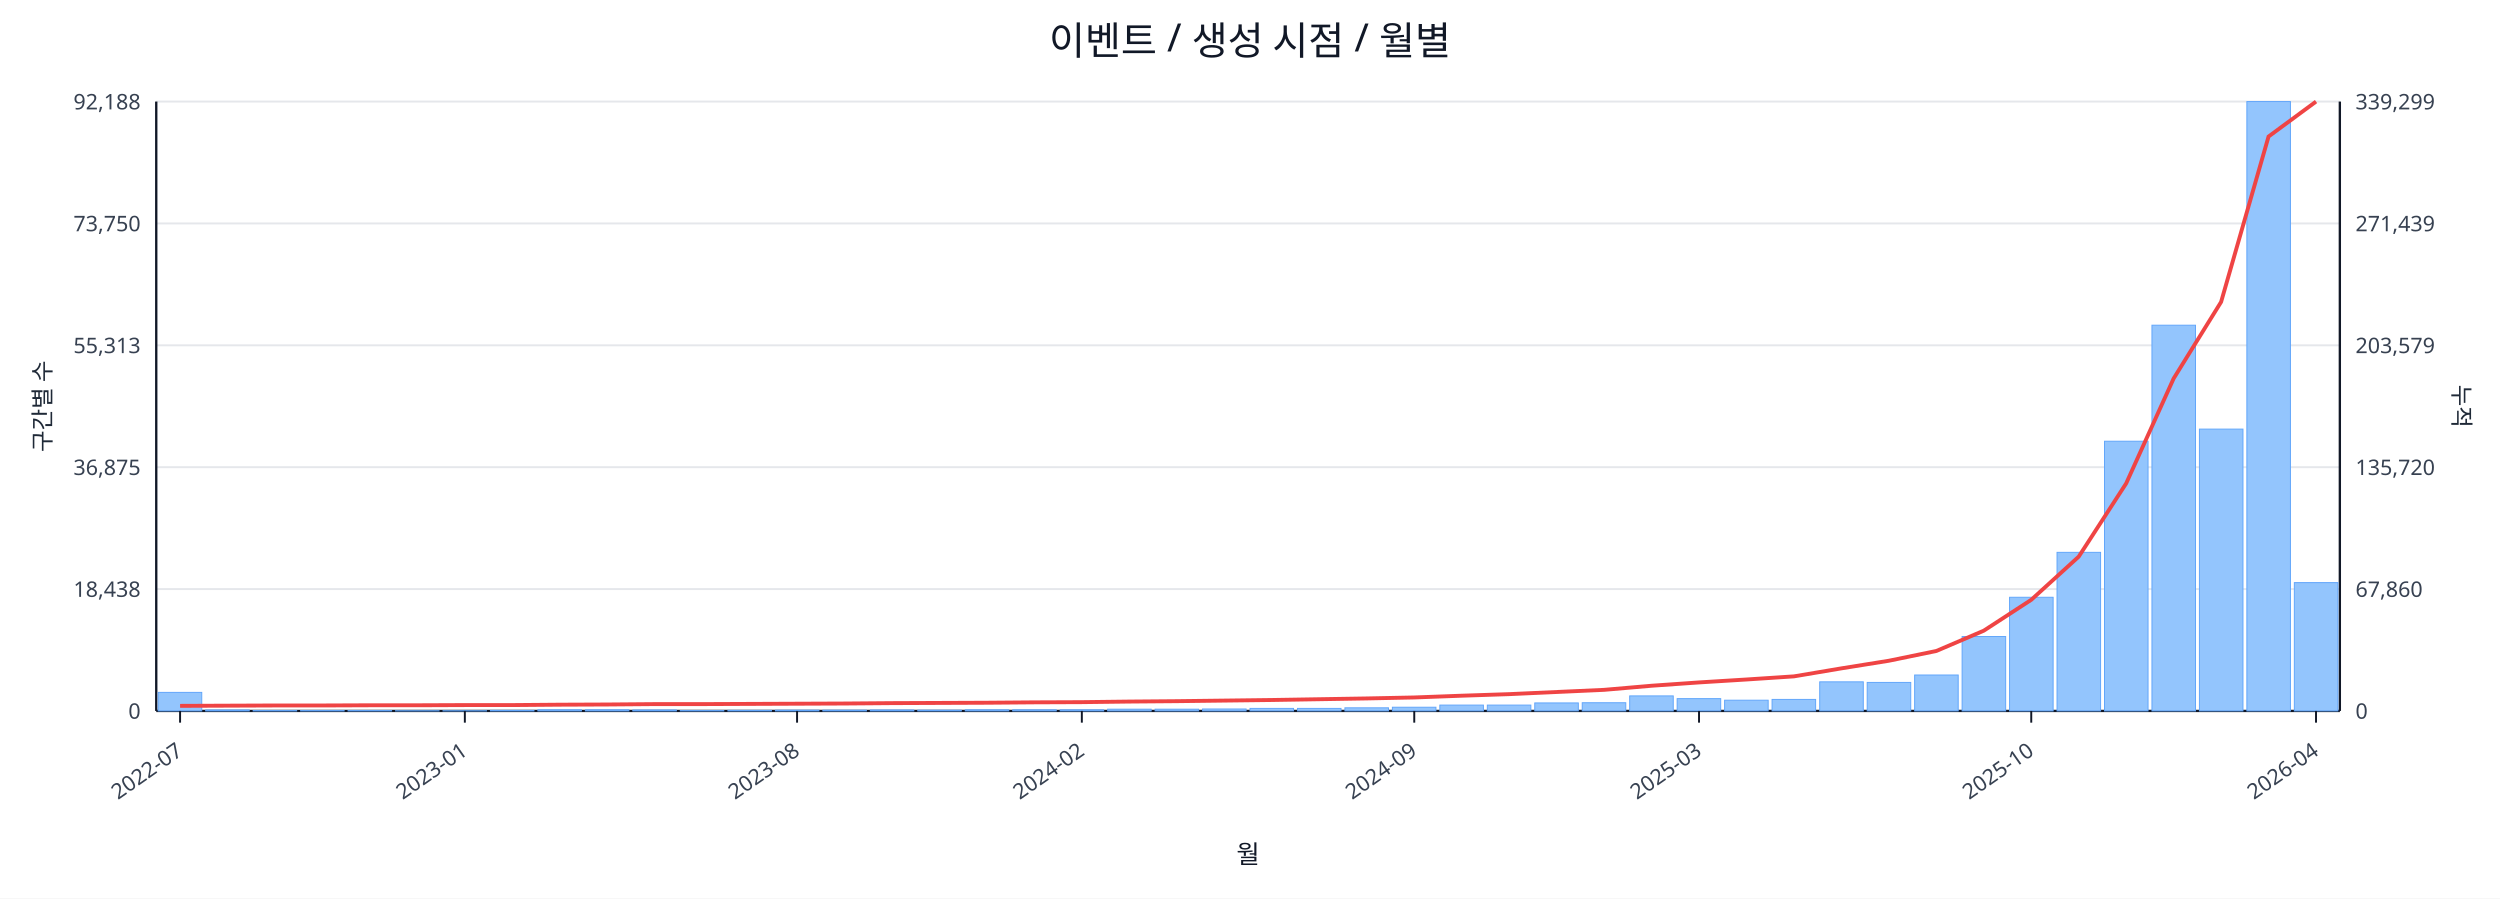
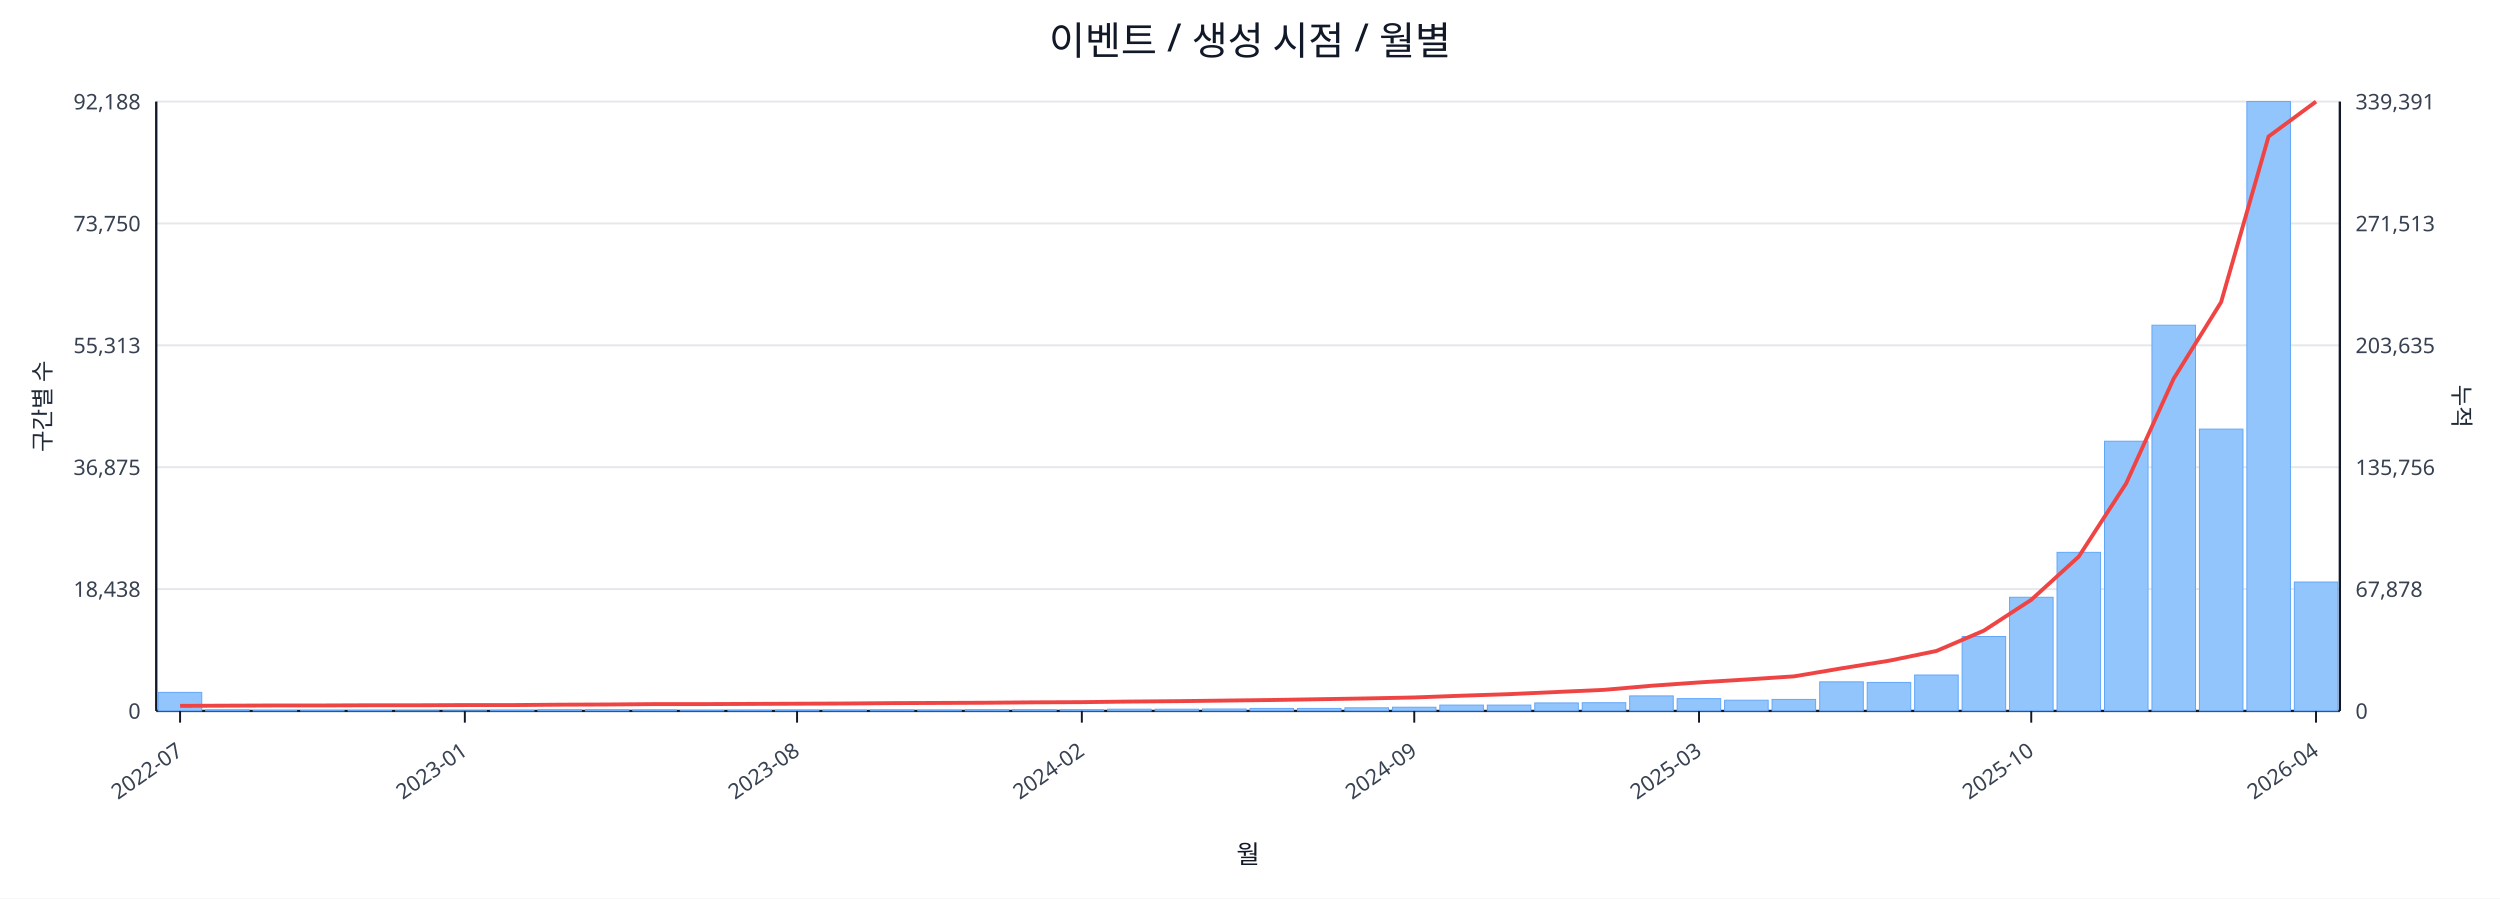
<svg xmlns="http://www.w3.org/2000/svg" width="1280" height="460" viewBox="0 0 1280 460">
  <rect x="0" y="0" width="100%" height="100%" fill="#ffffff" />
  <text x="640.0" y="28" font-size="20" text-anchor="middle" font-family="sans-serif" fill="#111827">이벤트 / 생성 시점 / 월별</text>
  <line x1="80.0" y1="52.0" x2="1198.0" y2="52.0" stroke="#e5e7eb" stroke-width="1" />
  <text x="72.0" y="56.0" font-size="11" text-anchor="end" font-family="sans-serif" fill="#374151">92,188</text>
-   <text x="1206.0" y="56.0" font-size="11" text-anchor="start" font-family="sans-serif" fill="#374151">339,299</text>
+   <text x="1206.0" y="56.0" font-size="11" text-anchor="start" font-family="sans-serif" fill="#374151">339,391</text>
  <line x1="80.0" y1="114.4" x2="1198.0" y2="114.4" stroke="#e5e7eb" stroke-width="1" />
  <text x="72.0" y="118.4" font-size="11" text-anchor="end" font-family="sans-serif" fill="#374151">73,750</text>
-   <text x="1206.0" y="118.4" font-size="11" text-anchor="start" font-family="sans-serif" fill="#374151">271,439</text>
+   <text x="1206.0" y="118.4" font-size="11" text-anchor="start" font-family="sans-serif" fill="#374151">271,513</text>
  <line x1="80.0" y1="176.8" x2="1198.0" y2="176.8" stroke="#e5e7eb" stroke-width="1" />
  <text x="72.0" y="180.8" font-size="11" text-anchor="end" font-family="sans-serif" fill="#374151">55,313</text>
-   <text x="1206.0" y="180.8" font-size="11" text-anchor="start" font-family="sans-serif" fill="#374151">203,579</text>
+   <text x="1206.0" y="180.8" font-size="11" text-anchor="start" font-family="sans-serif" fill="#374151">203,635</text>
  <line x1="80.0" y1="239.2" x2="1198.0" y2="239.2" stroke="#e5e7eb" stroke-width="1" />
  <text x="72.0" y="243.2" font-size="11" text-anchor="end" font-family="sans-serif" fill="#374151">36,875</text>
-   <text x="1206.0" y="243.2" font-size="11" text-anchor="start" font-family="sans-serif" fill="#374151">135,720</text>
+   <text x="1206.0" y="243.2" font-size="11" text-anchor="start" font-family="sans-serif" fill="#374151">135,756</text>
  <line x1="80.0" y1="301.6" x2="1198.0" y2="301.6" stroke="#e5e7eb" stroke-width="1" />
  <text x="72.0" y="305.6" font-size="11" text-anchor="end" font-family="sans-serif" fill="#374151">18,438</text>
-   <text x="1206.0" y="305.6" font-size="11" text-anchor="start" font-family="sans-serif" fill="#374151">67,860</text>
+   <text x="1206.0" y="305.6" font-size="11" text-anchor="start" font-family="sans-serif" fill="#374151">67,878</text>
  <line x1="80.0" y1="364.0" x2="1198.0" y2="364.0" stroke="#e5e7eb" stroke-width="1" />
  <text x="72.0" y="368.0" font-size="11" text-anchor="end" font-family="sans-serif" fill="#374151">0</text>
  <text x="1206.0" y="368.0" font-size="11" text-anchor="start" font-family="sans-serif" fill="#374151">0</text>
  <line x1="80.0" y1="364.0" x2="1198.0" y2="364.0" stroke="#111827" stroke-width="1.2" />
  <line x1="80.0" y1="52.0" x2="80.0" y2="364.0" stroke="#111827" stroke-width="1.2" />
  <line x1="1198.0" y1="52.0" x2="1198.0" y2="364.0" stroke="#111827" stroke-width="1.2" />
  <rect x="81.0" y="354.5" width="22.3" height="9.5" fill="#93c5fd" stroke="#60a5fa" stroke-width="0.5" />
  <rect x="105.3" y="363.5" width="22.3" height="0.5" fill="#93c5fd" stroke="#60a5fa" stroke-width="0.5" />
  <rect x="129.6" y="363.8" width="22.3" height="0.2" fill="#93c5fd" stroke="#60a5fa" stroke-width="0.5" />
  <rect x="153.9" y="363.8" width="22.3" height="0.2" fill="#93c5fd" stroke="#60a5fa" stroke-width="0.5" />
  <rect x="178.2" y="363.8" width="22.3" height="0.2" fill="#93c5fd" stroke="#60a5fa" stroke-width="0.5" />
  <rect x="202.5" y="363.9" width="22.3" height="0.1" fill="#93c5fd" stroke="#60a5fa" stroke-width="0.5" />
  <rect x="226.8" y="363.9" width="22.3" height="0.1" fill="#93c5fd" stroke="#60a5fa" stroke-width="0.5" />
  <rect x="251.1" y="363.7" width="22.3" height="0.3" fill="#93c5fd" stroke="#60a5fa" stroke-width="0.5" />
  <rect x="275.4" y="363.4" width="22.3" height="0.6" fill="#93c5fd" stroke="#60a5fa" stroke-width="0.5" />
  <rect x="299.7" y="363.4" width="22.3" height="0.6" fill="#93c5fd" stroke="#60a5fa" stroke-width="0.5" />
  <rect x="324.0" y="363.5" width="22.3" height="0.5" fill="#93c5fd" stroke="#60a5fa" stroke-width="0.5" />
  <rect x="348.3" y="363.8" width="22.3" height="0.2" fill="#93c5fd" stroke="#60a5fa" stroke-width="0.5" />
  <rect x="372.7" y="363.7" width="22.3" height="0.3" fill="#93c5fd" stroke="#60a5fa" stroke-width="0.5" />
  <rect x="397.0" y="363.6" width="22.3" height="0.4" fill="#93c5fd" stroke="#60a5fa" stroke-width="0.5" />
  <rect x="421.3" y="363.6" width="22.3" height="0.4" fill="#93c5fd" stroke="#60a5fa" stroke-width="0.5" />
  <rect x="445.6" y="363.5" width="22.3" height="0.5" fill="#93c5fd" stroke="#60a5fa" stroke-width="0.5" />
  <rect x="469.9" y="363.6" width="22.3" height="0.4" fill="#93c5fd" stroke="#60a5fa" stroke-width="0.5" />
  <rect x="494.2" y="363.4" width="22.3" height="0.6" fill="#93c5fd" stroke="#60a5fa" stroke-width="0.5" />
  <rect x="518.5" y="363.4" width="22.3" height="0.6" fill="#93c5fd" stroke="#60a5fa" stroke-width="0.5" />
  <rect x="542.8" y="363.4" width="22.3" height="0.6" fill="#93c5fd" stroke="#60a5fa" stroke-width="0.5" />
  <rect x="567.1" y="363.1" width="22.3" height="0.9" fill="#93c5fd" stroke="#60a5fa" stroke-width="0.5" />
  <rect x="591.4" y="363.1" width="22.3" height="0.9" fill="#93c5fd" stroke="#60a5fa" stroke-width="0.5" />
  <rect x="615.7" y="363.0" width="22.3" height="1.0" fill="#93c5fd" stroke="#60a5fa" stroke-width="0.5" />
  <rect x="640.0" y="362.7" width="22.3" height="1.3" fill="#93c5fd" stroke="#60a5fa" stroke-width="0.5" />
  <rect x="664.3" y="362.7" width="22.3" height="1.3" fill="#93c5fd" stroke="#60a5fa" stroke-width="0.5" />
  <rect x="688.6" y="362.4" width="22.3" height="1.6" fill="#93c5fd" stroke="#60a5fa" stroke-width="0.5" />
  <rect x="712.9" y="362.1" width="22.3" height="1.9" fill="#93c5fd" stroke="#60a5fa" stroke-width="0.5" />
  <rect x="737.2" y="361.0" width="22.3" height="3.0" fill="#93c5fd" stroke="#60a5fa" stroke-width="0.5" />
  <rect x="761.5" y="361.0" width="22.3" height="3.0" fill="#93c5fd" stroke="#60a5fa" stroke-width="0.5" />
  <rect x="785.8" y="359.9" width="22.3" height="4.1" fill="#93c5fd" stroke="#60a5fa" stroke-width="0.5" />
  <rect x="810.1" y="359.8" width="22.3" height="4.2" fill="#93c5fd" stroke="#60a5fa" stroke-width="0.5" />
  <rect x="834.4" y="356.3" width="22.3" height="7.7" fill="#93c5fd" stroke="#60a5fa" stroke-width="0.5" />
  <rect x="858.7" y="357.7" width="22.3" height="6.3" fill="#93c5fd" stroke="#60a5fa" stroke-width="0.5" />
  <rect x="883.0" y="358.5" width="22.3" height="5.5" fill="#93c5fd" stroke="#60a5fa" stroke-width="0.5" />
  <rect x="907.3" y="358.1" width="22.3" height="5.9" fill="#93c5fd" stroke="#60a5fa" stroke-width="0.5" />
  <rect x="931.7" y="349.1" width="22.3" height="14.9" fill="#93c5fd" stroke="#60a5fa" stroke-width="0.5" />
  <rect x="956.0" y="349.4" width="22.3" height="14.6" fill="#93c5fd" stroke="#60a5fa" stroke-width="0.5" />
  <rect x="980.3" y="345.6" width="22.3" height="18.4" fill="#93c5fd" stroke="#60a5fa" stroke-width="0.5" />
  <rect x="1004.6" y="325.9" width="22.3" height="38.1" fill="#93c5fd" stroke="#60a5fa" stroke-width="0.5" />
  <rect x="1028.9" y="305.8" width="22.3" height="58.2" fill="#93c5fd" stroke="#60a5fa" stroke-width="0.5" />
  <rect x="1053.2" y="282.8" width="22.3" height="81.2" fill="#93c5fd" stroke="#60a5fa" stroke-width="0.5" />
  <rect x="1077.5" y="225.9" width="22.3" height="138.1" fill="#93c5fd" stroke="#60a5fa" stroke-width="0.5" />
  <rect x="1101.8" y="166.5" width="22.3" height="197.5" fill="#93c5fd" stroke="#60a5fa" stroke-width="0.5" />
  <rect x="1126.1" y="219.7" width="22.3" height="144.3" fill="#93c5fd" stroke="#60a5fa" stroke-width="0.5" />
  <rect x="1150.4" y="52.0" width="22.3" height="312.0" fill="#93c5fd" stroke="#60a5fa" stroke-width="0.5" />
-   <rect x="1174.7" y="298.3" width="22.3" height="65.7" fill="#93c5fd" stroke="#60a5fa" stroke-width="0.5" />
-   <polyline fill="none" stroke="#ef4444" stroke-width="2" points="92.2,361.4 116.5,361.3 140.8,361.2 165.1,361.2 189.4,361.1 213.7,361.1 238.0,361.0 262.3,361.0 286.6,360.8 310.9,360.7 335.2,360.5 359.5,360.5 383.8,360.4 408.1,360.3 432.4,360.2 456.7,360.0 481.0,359.9 505.3,359.8 529.6,359.6 553.9,359.5 578.2,359.2 602.5,359.0 626.8,358.7 651.2,358.4 675.5,358.0 699.8,357.6 724.1,357.1 748.4,356.2 772.7,355.4 797.0,354.3 821.3,353.2 845.6,351.1 869.9,349.4 894.2,347.9 918.5,346.3 942.8,342.2 967.1,338.3 991.4,333.3 1015.7,322.9 1040.0,307.1 1064.3,285.0 1088.6,247.5 1112.9,193.8 1137.2,154.6 1161.5,69.9 1185.8,52.0" />
+   <rect x="1174.7" y="298.0" width="22.3" height="66.0" fill="#93c5fd" stroke="#60a5fa" stroke-width="0.5" />
+   <polyline fill="none" stroke="#ef4444" stroke-width="2" points="92.2,361.4 116.5,361.3 140.8,361.2 165.1,361.2 189.4,361.1 213.7,361.1 238.0,361.0 262.3,361.0 286.6,360.8 310.9,360.7 335.2,360.5 359.5,360.5 383.8,360.4 408.1,360.3 432.4,360.2 456.7,360.0 481.0,359.9 505.3,359.8 529.6,359.6 553.9,359.5 578.2,359.2 602.5,359.0 626.8,358.7 651.2,358.4 675.5,358.0 699.8,357.6 724.1,357.1 748.4,356.2 772.7,355.4 797.0,354.3 821.3,353.2 845.6,351.1 869.9,349.4 894.2,347.9 918.5,346.3 942.8,342.2 967.1,338.3 991.4,333.3 1015.7,322.9 1040.0,307.1 1064.3,285.0 1088.6,247.5 1112.9,193.9 1137.2,154.7 1161.5,69.9 1185.8,52.0" />
  <line x1="92.2" y1="364.0" x2="92.2" y2="370.0" stroke="#111827" stroke-width="1" />
  <text x="94.2" y="386.0" font-size="11" text-anchor="end" transform="rotate(-35 94.2 386.0)" font-family="sans-serif" fill="#374151">2022-07</text>
  <line x1="238.0" y1="364.0" x2="238.0" y2="370.0" stroke="#111827" stroke-width="1" />
  <text x="240.0" y="386.0" font-size="11" text-anchor="end" transform="rotate(-35 240.0 386.0)" font-family="sans-serif" fill="#374151">2023-01</text>
  <line x1="408.1" y1="364.0" x2="408.1" y2="370.0" stroke="#111827" stroke-width="1" />
  <text x="410.1" y="386.0" font-size="11" text-anchor="end" transform="rotate(-35 410.1 386.0)" font-family="sans-serif" fill="#374151">2023-08</text>
  <line x1="553.9" y1="364.0" x2="553.9" y2="370.0" stroke="#111827" stroke-width="1" />
  <text x="555.9" y="386.0" font-size="11" text-anchor="end" transform="rotate(-35 555.9 386.0)" font-family="sans-serif" fill="#374151">2024-02</text>
  <line x1="724.1" y1="364.0" x2="724.1" y2="370.0" stroke="#111827" stroke-width="1" />
  <text x="726.1" y="386.0" font-size="11" text-anchor="end" transform="rotate(-35 726.1 386.0)" font-family="sans-serif" fill="#374151">2024-09</text>
  <line x1="869.9" y1="364.0" x2="869.9" y2="370.0" stroke="#111827" stroke-width="1" />
  <text x="871.9" y="386.0" font-size="11" text-anchor="end" transform="rotate(-35 871.9 386.0)" font-family="sans-serif" fill="#374151">2025-03</text>
  <line x1="1040.0" y1="364.0" x2="1040.0" y2="370.0" stroke="#111827" stroke-width="1" />
  <text x="1042.0" y="386.0" font-size="11" text-anchor="end" transform="rotate(-35 1042.0 386.0)" font-family="sans-serif" fill="#374151">2025-10</text>
  <line x1="1185.8" y1="364.0" x2="1185.8" y2="370.0" stroke="#111827" stroke-width="1" />
  <text x="1187.8" y="386.0" font-size="11" text-anchor="end" transform="rotate(-35 1187.8 386.0)" font-family="sans-serif" fill="#374151">2026-04</text>
  <text x="26" y="208.0" font-size="12" transform="rotate(-90 26 208.0)" text-anchor="middle" font-family="sans-serif" fill="#1f2937">구간별 수</text>
  <text x="1256.0" y="208.0" font-size="12" transform="rotate(90 1256.0 208.0)" text-anchor="middle" font-family="sans-serif" fill="#1f2937">누적</text>
  <text x="639.0" y="442.0" font-size="13" text-anchor="middle" font-family="sans-serif" fill="#111827">월</text>
</svg>
